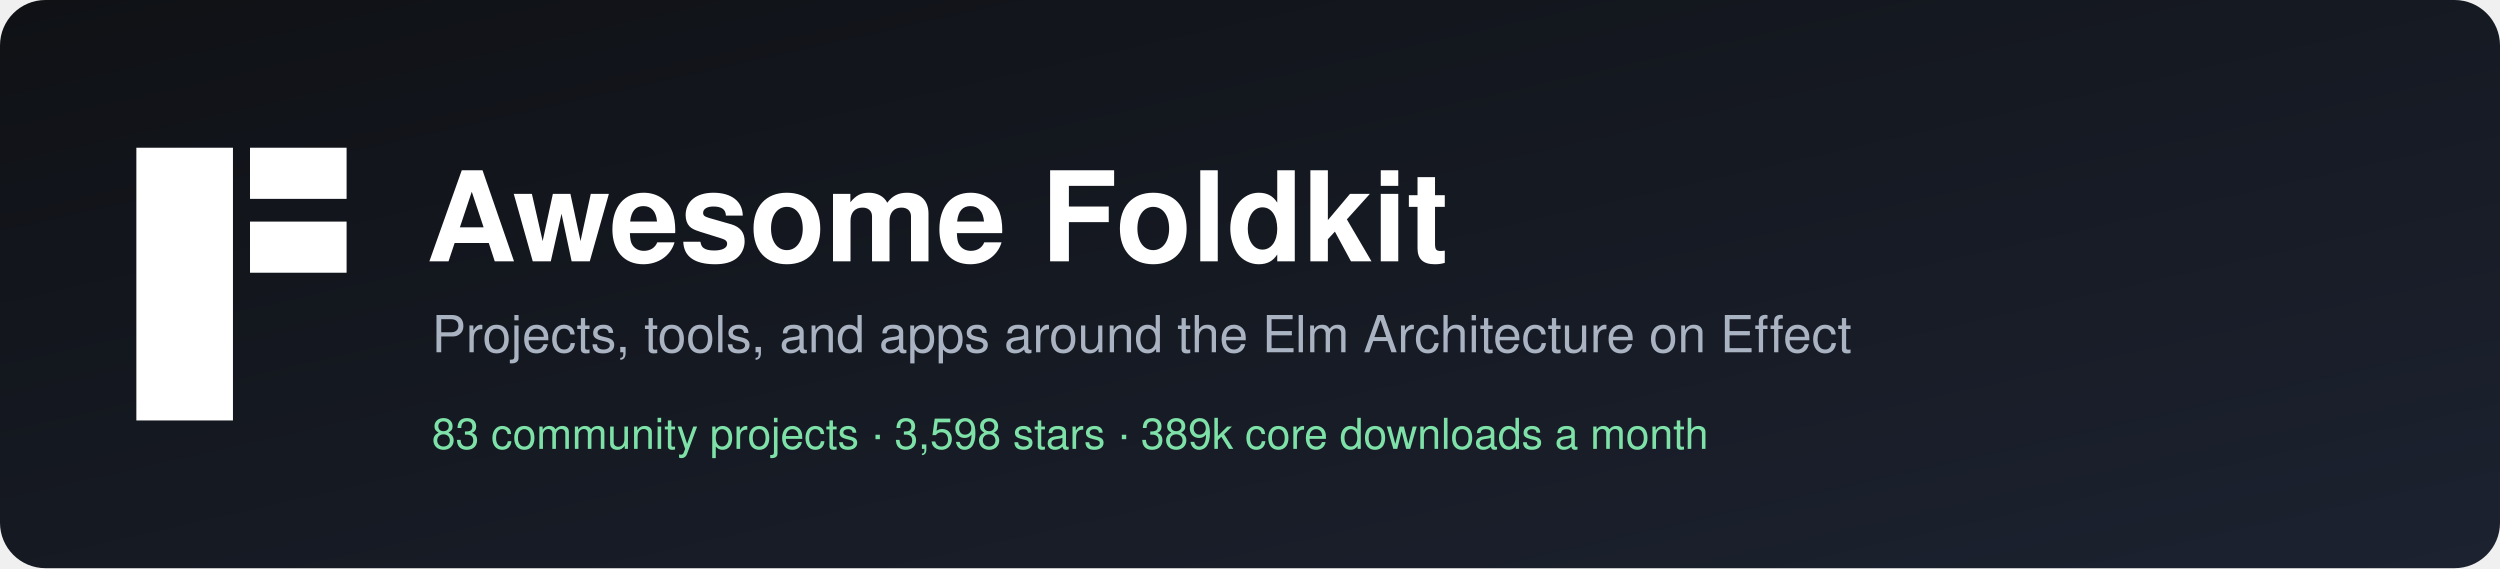
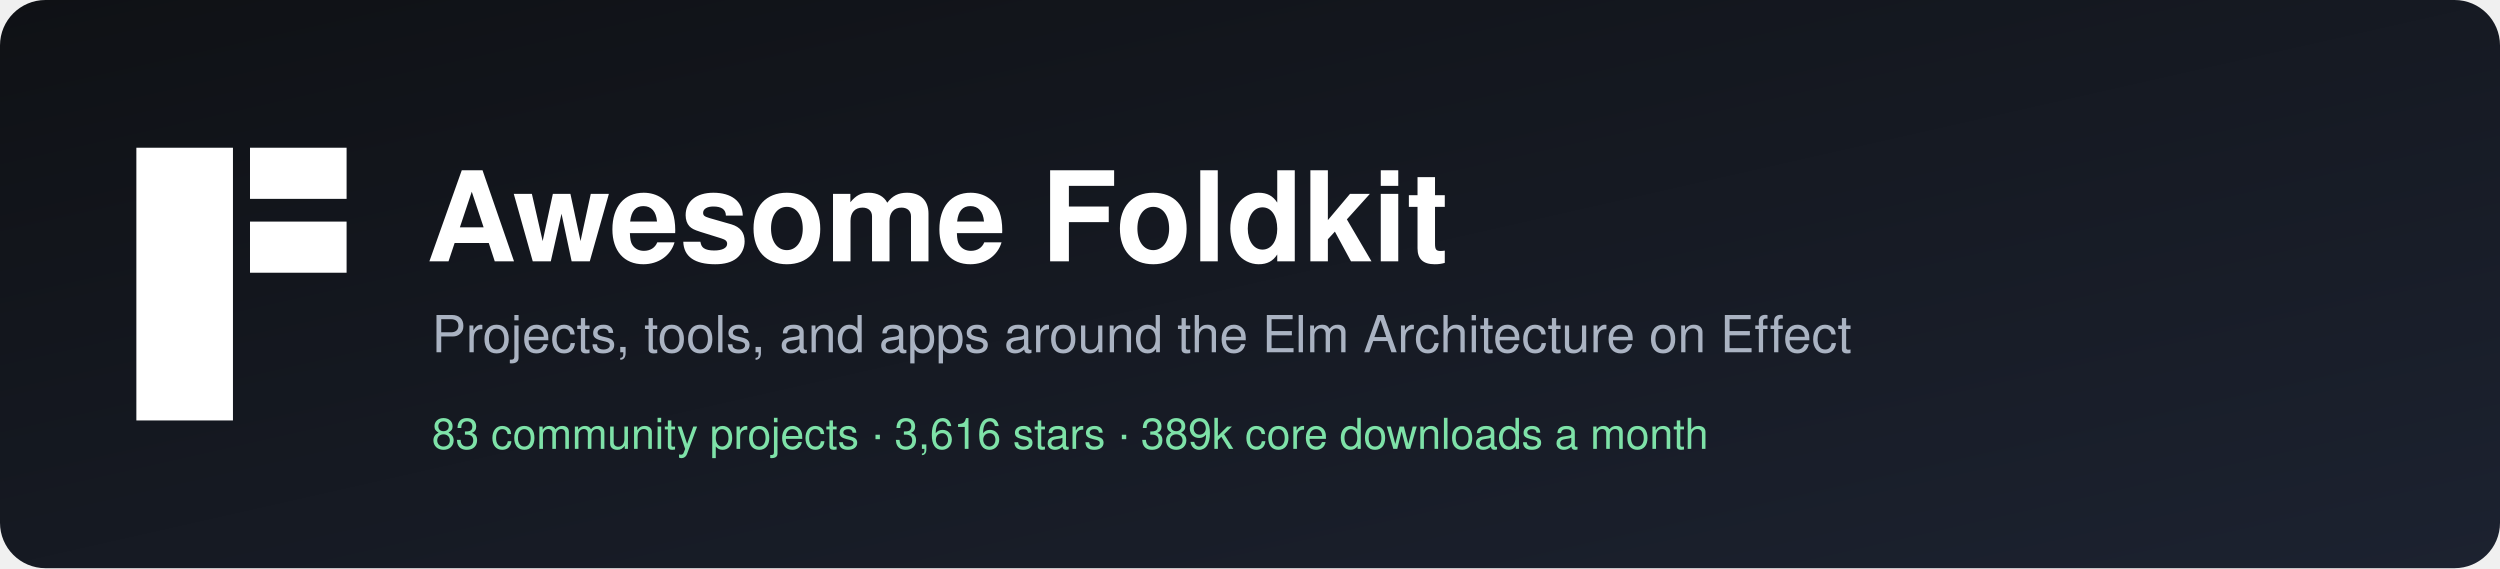
<svg xmlns="http://www.w3.org/2000/svg" width="880" height="200" viewBox="0 0 880 200" role="img" aria-label="Awesome Foldkit">
  <defs>
    <linearGradient id="bg" x1="0" y1="0" x2="1" y2="1">
      <stop offset="0" stop-color="#0f1115" />
      <stop offset="1" stop-color="#1c2230" />
    </linearGradient>
  </defs>
  <rect width="880" height="200" rx="16" fill="url(#bg)" />
  <g transform="translate(48,52)" fill="#ffffff">
    <rect width="34" height="96" />
    <rect x="40" width="34" height="18" />
    <rect x="40" y="26" width="34" height="18" />
  </g>
  <g font-family="-apple-system, BlinkMacSystemFont, 'Segoe UI', Helvetica, Arial, sans-serif">
    <text x="150" y="92" fill="#ffffff" font-size="44" font-weight="700">Awesome Foldkit</text>
    <text x="152" y="124" fill="#aab3c2" font-size="18">Projects, tools, and apps around the Elm Architecture on Effect</text>
-     <text x="152" y="158" fill="#7ee2a8" font-size="15">83 community projects  ·  3,598 stars  ·  389k core downloads a month</text>
+     <text x="152" y="158" fill="#7ee2a8" font-size="15">83 community projects  ·  3,616 stars  ·  389k core downloads a month</text>
  </g>
</svg>
